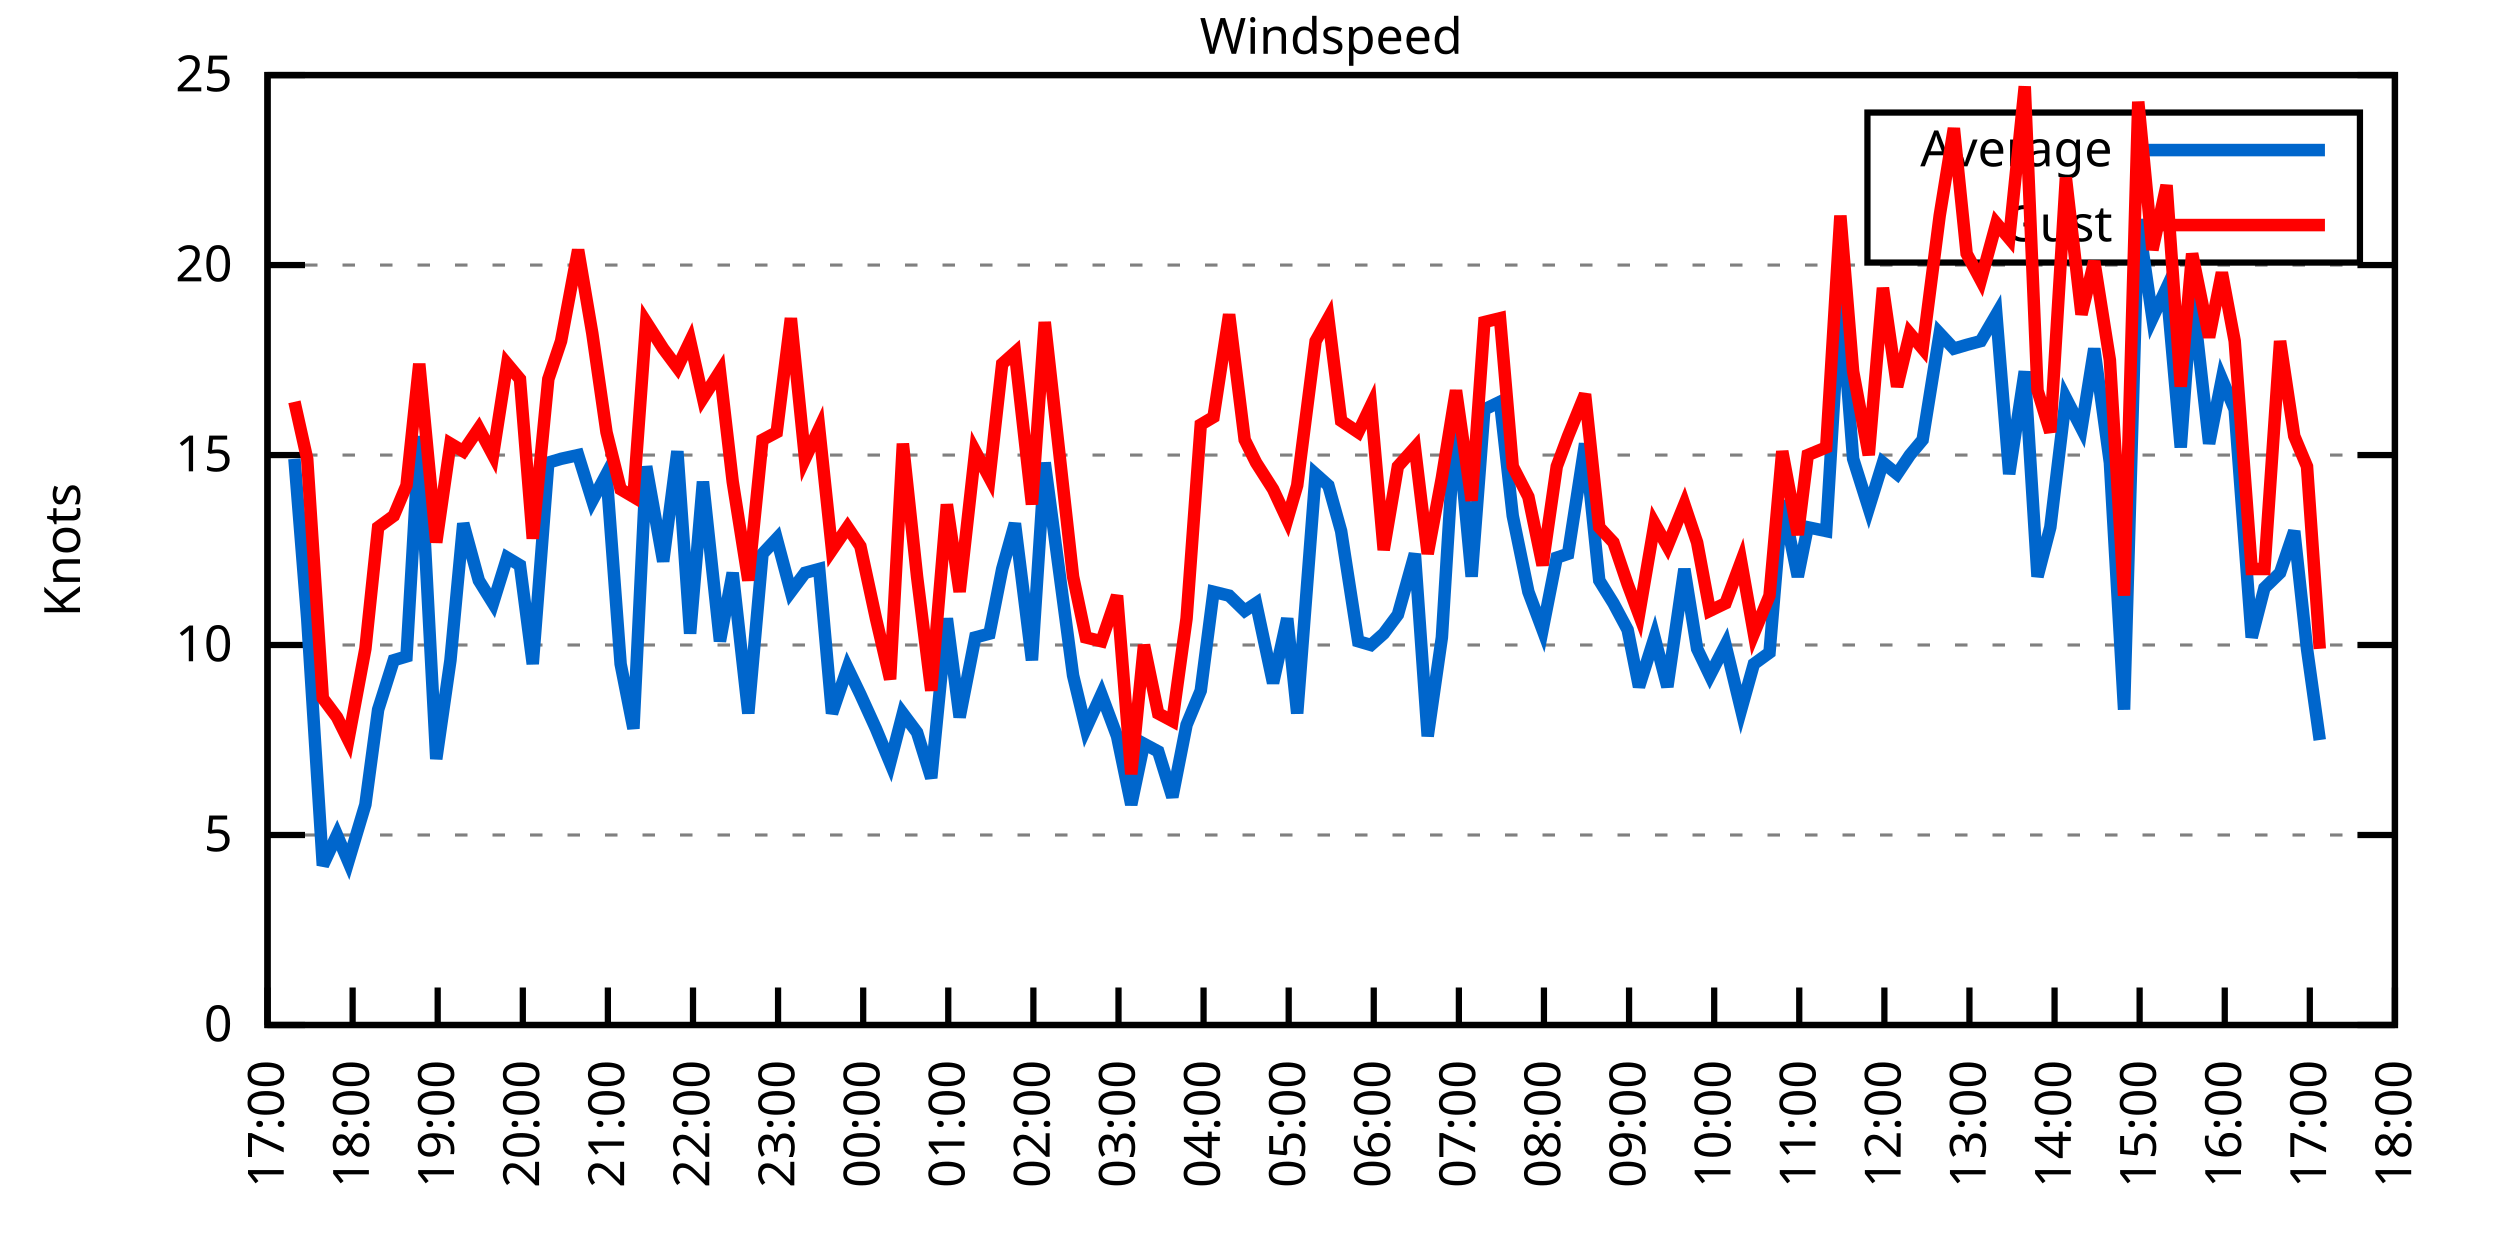
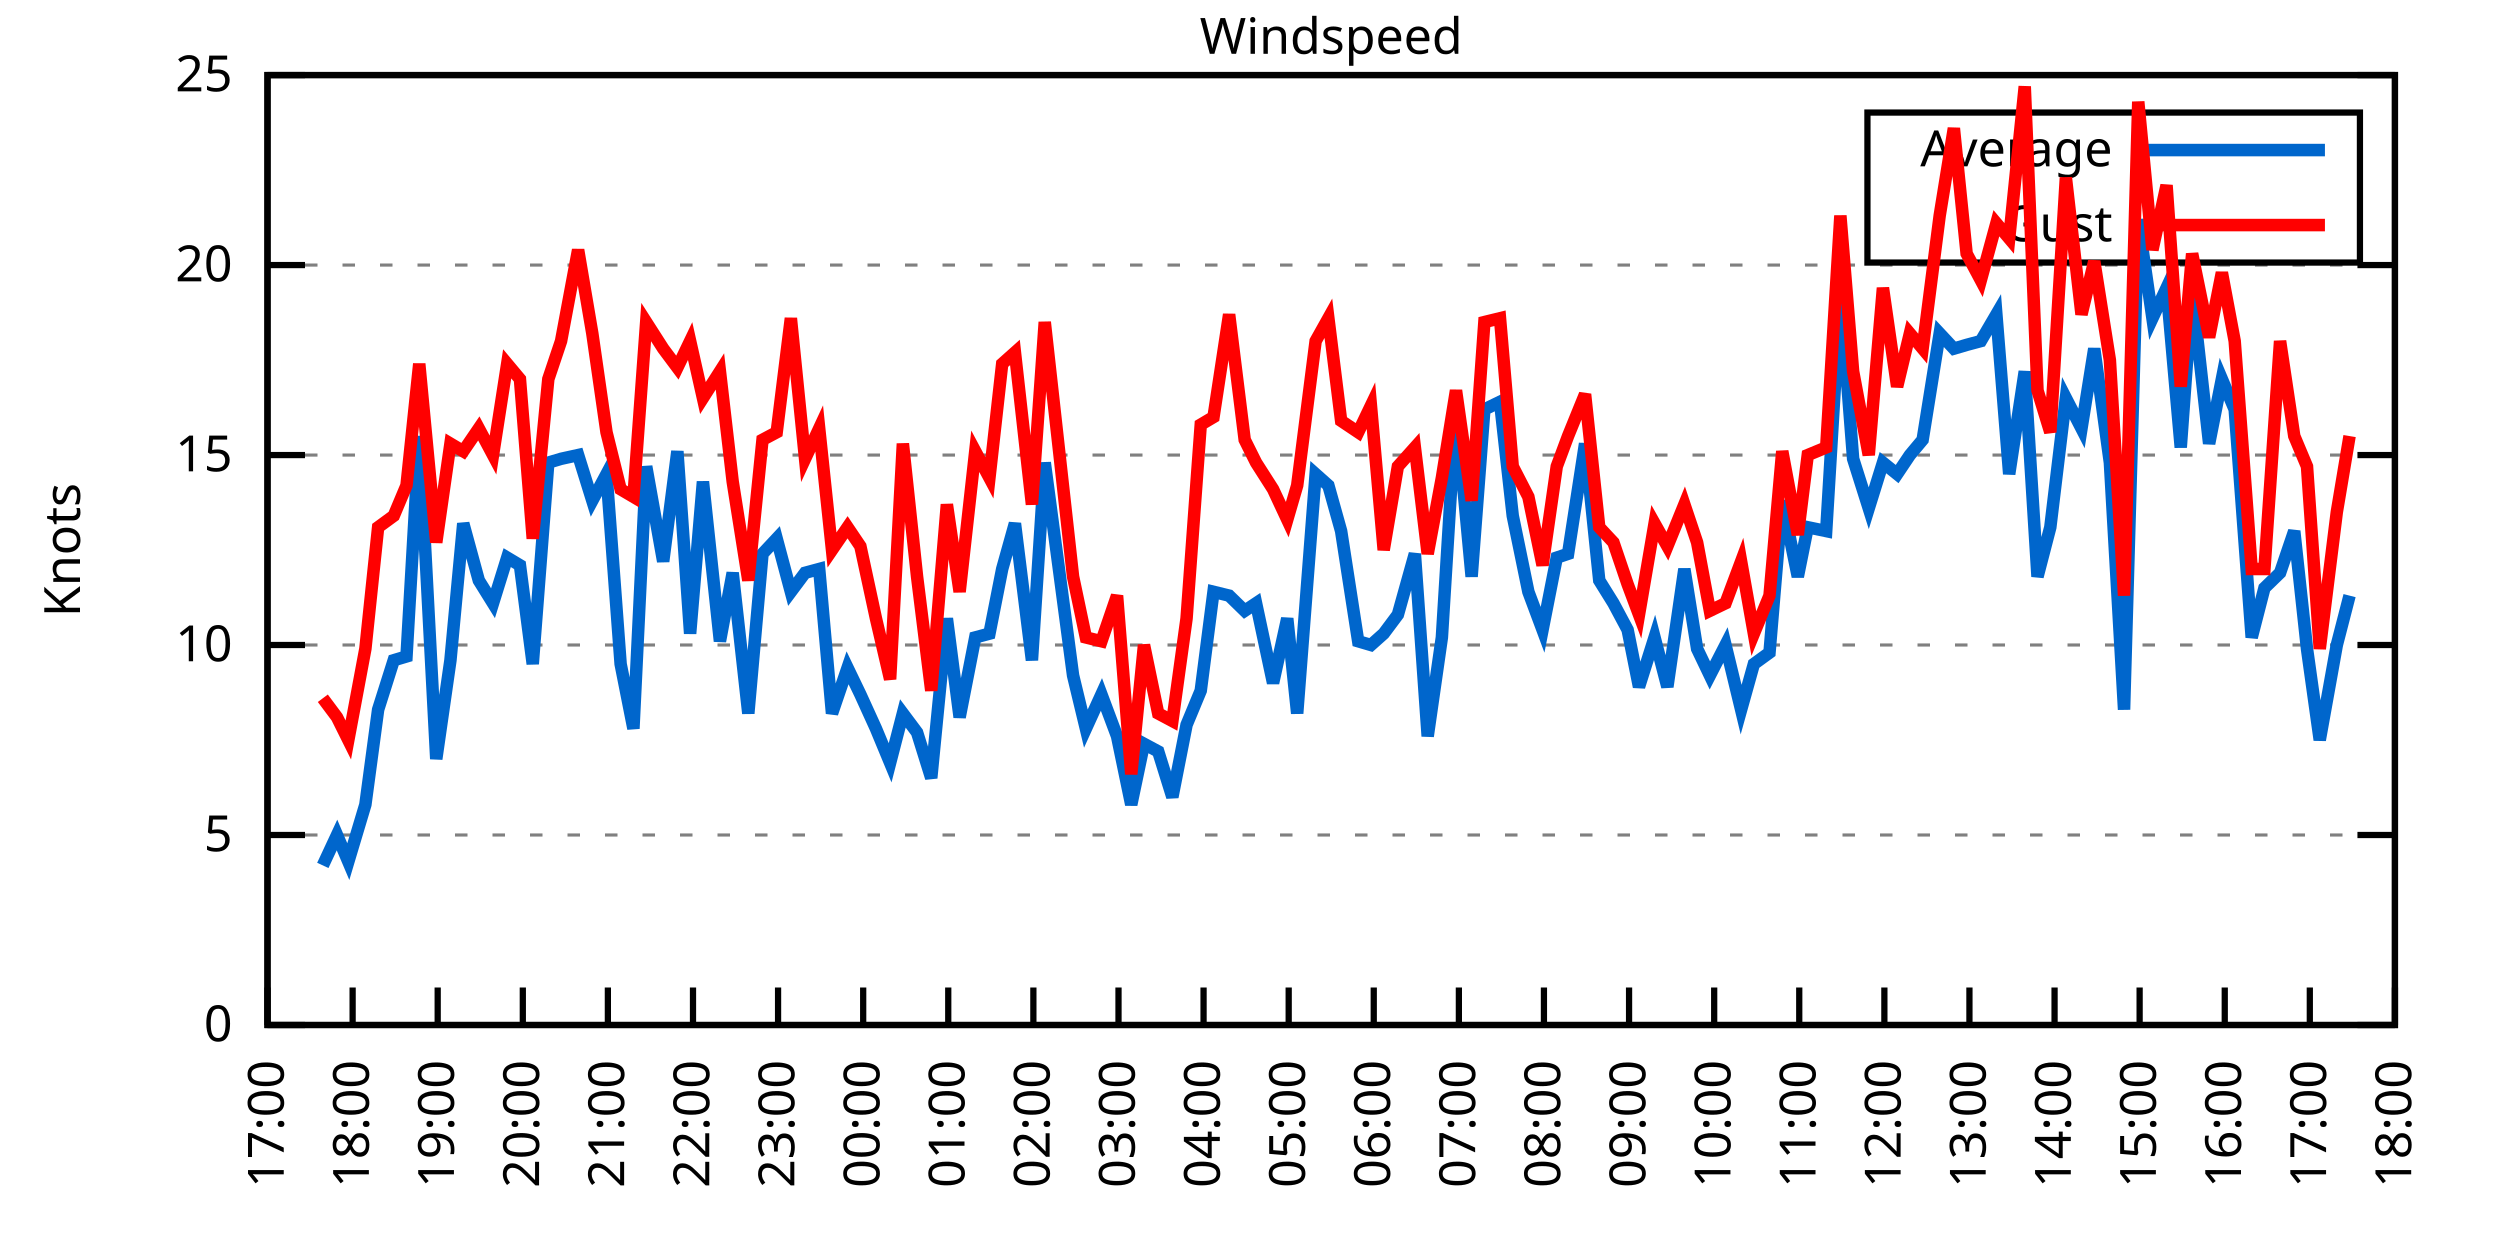
<svg xmlns="http://www.w3.org/2000/svg" xmlns:xlink="http://www.w3.org/1999/xlink" width="400" height="200" viewBox="0 0 400 200">
  <g id="gnuplot_canvas">
    <rect x="0" y="0" width="400" height="200" fill="none" />
    <defs>
      <circle id="gpDot" r="0.5" stroke-width="0.5" stroke="currentColor" />
      <path id="gpPt0" stroke-width="0.333" stroke="currentColor" d="M-1,0 h2 M0,-1 v2" />
      <path id="gpPt1" stroke-width="0.333" stroke="currentColor" d="M-1,-1 L1,1 M1,-1 L-1,1" />
      <path id="gpPt2" stroke-width="0.333" stroke="currentColor" d="M-1,0 L1,0 M0,-1 L0,1 M-1,-1 L1,1 M-1,1 L1,-1" />
      <rect id="gpPt3" stroke-width="0.333" stroke="currentColor" x="-1" y="-1" width="2" height="2" />
      <rect id="gpPt4" stroke-width="0.333" stroke="currentColor" fill="currentColor" x="-1" y="-1" width="2" height="2" />
      <circle id="gpPt5" stroke-width="0.333" stroke="currentColor" cx="0" cy="0" r="1" />
      <use xlink:href="#gpPt5" id="gpPt6" fill="currentColor" stroke="none" />
      <path id="gpPt7" stroke-width="0.333" stroke="currentColor" d="M0,-1.33 L-1.33,0.67 L1.33,0.67 z" />
      <use xlink:href="#gpPt7" id="gpPt8" fill="currentColor" stroke="none" />
      <use xlink:href="#gpPt7" id="gpPt9" stroke="currentColor" transform="rotate(180)" />
      <use xlink:href="#gpPt9" id="gpPt10" fill="currentColor" stroke="none" />
      <use xlink:href="#gpPt3" id="gpPt11" stroke="currentColor" transform="rotate(45)" />
      <use xlink:href="#gpPt11" id="gpPt12" fill="currentColor" stroke="none" />
      <path id="gpPt13" stroke-width="0.333" stroke="currentColor" d="M0,1.330 L1.265,0.411 L0.782,-1.067 L-0.782,-1.076 L-1.265,0.411 z" />
      <use xlink:href="#gpPt13" id="gpPt14" fill="currentColor" stroke="none" />
      <filter id="textbox" filterUnits="objectBoundingBox" x="0" y="0" height="1" width="1">
        <feFlood flood-color="white" flood-opacity="1" result="bgnd" />
        <feComposite in="SourceGraphic" in2="bgnd" operator="atop" />
      </filter>
      <filter id="greybox" filterUnits="objectBoundingBox" x="0" y="0" height="1" width="1">
        <feFlood flood-color="lightgrey" flood-opacity="1" result="grey" />
        <feComposite in="SourceGraphic" in2="grey" operator="atop" />
      </filter>
    </defs>
    <g fill="none" color="white" stroke="currentColor" stroke-width="1.00" stroke-linecap="butt" stroke-linejoin="miter">
</g>
    <g fill="none" color="black" stroke="currentColor" stroke-width="1.00" stroke-linecap="butt" stroke-linejoin="miter">
      <g stroke="none" shape-rendering="crispEdges">
        <polygon fill="rgb(255, 255, 255)" points="42.80,164.00 383.18,164.00 383.18,12.02 42.80,12.02 " />
      </g>
    </g>
    <g fill="none" color="black" stroke="currentColor" stroke-width="1.00" stroke-linecap="butt" stroke-linejoin="miter">
</g>
    <g fill="none" color="black" stroke="black" stroke-width="0.50" stroke-linecap="butt" stroke-linejoin="miter">
</g>
    <g fill="none" color="gray" stroke="currentColor" stroke-width="0.50" stroke-linecap="butt" stroke-linejoin="miter">
      <path stroke="gray" stroke-dasharray="2,4" class="gridline" d="M42.80,164.00 L383.19,164.00  " />
    </g>
    <g fill="none" color="gray" stroke="gray" stroke-width="1.00" stroke-linecap="butt" stroke-linejoin="miter">
</g>
    <g fill="none" color="black" stroke="currentColor" stroke-width="1.00" stroke-linecap="butt" stroke-linejoin="miter">
      <path stroke="black" d="M42.80,164.00 L48.80,164.00 M383.19,164.00 L377.19,164.00  " />
      <g transform="translate(37.20,166.60)" stroke="none" fill="black" font-family="Sans" font-size="8.00" text-anchor="end">
        <text>
          <tspan font-family="Sans"> 0</tspan>
        </text>
      </g>
    </g>
    <g fill="none" color="black" stroke="currentColor" stroke-width="1.00" stroke-linecap="butt" stroke-linejoin="miter">
</g>
    <g fill="none" color="black" stroke="black" stroke-width="0.50" stroke-linecap="butt" stroke-linejoin="miter">
</g>
    <g fill="none" color="gray" stroke="currentColor" stroke-width="0.50" stroke-linecap="butt" stroke-linejoin="miter">
      <path stroke="gray" stroke-dasharray="2,4" class="gridline" d="M42.80,133.60 L383.19,133.60  " />
    </g>
    <g fill="none" color="gray" stroke="gray" stroke-width="1.00" stroke-linecap="butt" stroke-linejoin="miter">
</g>
    <g fill="none" color="black" stroke="currentColor" stroke-width="1.00" stroke-linecap="butt" stroke-linejoin="miter">
      <path stroke="black" d="M42.80,133.60 L48.80,133.60 M383.19,133.60 L377.19,133.60  " />
      <g transform="translate(37.20,136.20)" stroke="none" fill="black" font-family="Sans" font-size="8.00" text-anchor="end">
        <text>
          <tspan font-family="Sans"> 5</tspan>
        </text>
      </g>
    </g>
    <g fill="none" color="black" stroke="currentColor" stroke-width="1.00" stroke-linecap="butt" stroke-linejoin="miter">
</g>
    <g fill="none" color="black" stroke="black" stroke-width="0.50" stroke-linecap="butt" stroke-linejoin="miter">
</g>
    <g fill="none" color="gray" stroke="currentColor" stroke-width="0.50" stroke-linecap="butt" stroke-linejoin="miter">
      <path stroke="gray" stroke-dasharray="2,4" class="gridline" d="M42.80,103.20 L383.19,103.20  " />
    </g>
    <g fill="none" color="gray" stroke="gray" stroke-width="1.00" stroke-linecap="butt" stroke-linejoin="miter">
</g>
    <g fill="none" color="black" stroke="currentColor" stroke-width="1.00" stroke-linecap="butt" stroke-linejoin="miter">
      <path stroke="black" d="M42.80,103.20 L48.80,103.20 M383.19,103.20 L377.19,103.20  " />
      <g transform="translate(37.20,105.80)" stroke="none" fill="black" font-family="Sans" font-size="8.00" text-anchor="end">
        <text>
          <tspan font-family="Sans"> 10</tspan>
        </text>
      </g>
    </g>
    <g fill="none" color="black" stroke="currentColor" stroke-width="1.00" stroke-linecap="butt" stroke-linejoin="miter">
</g>
    <g fill="none" color="black" stroke="black" stroke-width="0.50" stroke-linecap="butt" stroke-linejoin="miter">
</g>
    <g fill="none" color="gray" stroke="currentColor" stroke-width="0.50" stroke-linecap="butt" stroke-linejoin="miter">
      <path stroke="gray" stroke-dasharray="2,4" class="gridline" d="M42.80,72.81 L383.19,72.81  " />
    </g>
    <g fill="none" color="gray" stroke="gray" stroke-width="1.00" stroke-linecap="butt" stroke-linejoin="miter">
</g>
    <g fill="none" color="black" stroke="currentColor" stroke-width="1.00" stroke-linecap="butt" stroke-linejoin="miter">
      <path stroke="black" d="M42.80,72.81 L48.80,72.81 M383.19,72.81 L377.19,72.81  " />
      <g transform="translate(37.20,75.41)" stroke="none" fill="black" font-family="Sans" font-size="8.00" text-anchor="end">
        <text>
          <tspan font-family="Sans"> 15</tspan>
        </text>
      </g>
    </g>
    <g fill="none" color="black" stroke="currentColor" stroke-width="1.00" stroke-linecap="butt" stroke-linejoin="miter">
</g>
    <g fill="none" color="black" stroke="black" stroke-width="0.50" stroke-linecap="butt" stroke-linejoin="miter">
</g>
    <g fill="none" color="gray" stroke="currentColor" stroke-width="0.50" stroke-linecap="butt" stroke-linejoin="miter">
      <path stroke="gray" stroke-dasharray="2,4" class="gridline" d="M42.80,42.41 L383.19,42.41  " />
    </g>
    <g fill="none" color="gray" stroke="gray" stroke-width="1.00" stroke-linecap="butt" stroke-linejoin="miter">
</g>
    <g fill="none" color="black" stroke="currentColor" stroke-width="1.00" stroke-linecap="butt" stroke-linejoin="miter">
      <path stroke="black" d="M42.80,42.41 L48.80,42.41 M383.19,42.41 L377.19,42.41  " />
      <g transform="translate(37.20,45.01)" stroke="none" fill="black" font-family="Sans" font-size="8.00" text-anchor="end">
        <text>
          <tspan font-family="Sans"> 20</tspan>
        </text>
      </g>
    </g>
    <g fill="none" color="black" stroke="currentColor" stroke-width="1.00" stroke-linecap="butt" stroke-linejoin="miter">
</g>
    <g fill="none" color="black" stroke="black" stroke-width="0.50" stroke-linecap="butt" stroke-linejoin="miter">
</g>
    <g fill="none" color="gray" stroke="currentColor" stroke-width="0.50" stroke-linecap="butt" stroke-linejoin="miter">
      <path stroke="gray" stroke-dasharray="2,4" class="gridline" d="M42.80,12.01 L383.19,12.01  " />
    </g>
    <g fill="none" color="gray" stroke="gray" stroke-width="1.00" stroke-linecap="butt" stroke-linejoin="miter">
</g>
    <g fill="none" color="black" stroke="currentColor" stroke-width="1.00" stroke-linecap="butt" stroke-linejoin="miter">
      <path stroke="black" d="M42.80,12.01 L48.80,12.01 M383.19,12.01 L377.19,12.01  " />
      <g transform="translate(37.20,14.61)" stroke="none" fill="black" font-family="Sans" font-size="8.00" text-anchor="end">
        <text>
          <tspan font-family="Sans"> 25</tspan>
        </text>
      </g>
    </g>
    <g fill="none" color="black" stroke="currentColor" stroke-width="1.00" stroke-linecap="butt" stroke-linejoin="miter">
      <path stroke="black" d="M42.80,164.00 L42.80,158.00  " />
      <g transform="translate(45.40,169.60) rotate(270.00)" stroke="none" fill="black" font-family="Sans" font-size="8.00" text-anchor="end">
        <text>
          <tspan font-family="Sans">17:00</tspan>
        </text>
      </g>
    </g>
    <g fill="none" color="black" stroke="currentColor" stroke-width="1.00" stroke-linecap="butt" stroke-linejoin="miter">
      <path stroke="black" d="M56.42,164.00 L56.42,158.00  " />
      <g transform="translate(59.02,169.60) rotate(270.00)" stroke="none" fill="black" font-family="Sans" font-size="8.00" text-anchor="end">
        <text>
          <tspan font-family="Sans">18:00</tspan>
        </text>
      </g>
    </g>
    <g fill="none" color="black" stroke="currentColor" stroke-width="1.00" stroke-linecap="butt" stroke-linejoin="miter">
      <path stroke="black" d="M70.03,164.00 L70.03,158.00  " />
      <g transform="translate(72.63,169.60) rotate(270.00)" stroke="none" fill="black" font-family="Sans" font-size="8.00" text-anchor="end">
        <text>
          <tspan font-family="Sans">19:00</tspan>
        </text>
      </g>
    </g>
    <g fill="none" color="black" stroke="currentColor" stroke-width="1.00" stroke-linecap="butt" stroke-linejoin="miter">
      <path stroke="black" d="M83.65,164.00 L83.65,158.00  " />
      <g transform="translate(86.25,169.60) rotate(270.00)" stroke="none" fill="black" font-family="Sans" font-size="8.00" text-anchor="end">
        <text>
          <tspan font-family="Sans">20:00</tspan>
        </text>
      </g>
    </g>
    <g fill="none" color="black" stroke="currentColor" stroke-width="1.00" stroke-linecap="butt" stroke-linejoin="miter">
      <path stroke="black" d="M97.26,164.00 L97.26,158.00  " />
      <g transform="translate(99.86,169.60) rotate(270.00)" stroke="none" fill="black" font-family="Sans" font-size="8.00" text-anchor="end">
        <text>
          <tspan font-family="Sans">21:00</tspan>
        </text>
      </g>
    </g>
    <g fill="none" color="black" stroke="currentColor" stroke-width="1.00" stroke-linecap="butt" stroke-linejoin="miter">
      <path stroke="black" d="M110.88,164.00 L110.88,158.00  " />
      <g transform="translate(113.48,169.60) rotate(270.00)" stroke="none" fill="black" font-family="Sans" font-size="8.00" text-anchor="end">
        <text>
          <tspan font-family="Sans">22:00</tspan>
        </text>
      </g>
    </g>
    <g fill="none" color="black" stroke="currentColor" stroke-width="1.00" stroke-linecap="butt" stroke-linejoin="miter">
      <path stroke="black" d="M124.49,164.00 L124.49,158.00  " />
      <g transform="translate(127.09,169.60) rotate(270.00)" stroke="none" fill="black" font-family="Sans" font-size="8.00" text-anchor="end">
        <text>
          <tspan font-family="Sans">23:00</tspan>
        </text>
      </g>
    </g>
    <g fill="none" color="black" stroke="currentColor" stroke-width="1.00" stroke-linecap="butt" stroke-linejoin="miter">
      <path stroke="black" d="M138.11,164.00 L138.11,158.00  " />
      <g transform="translate(140.71,169.60) rotate(270.00)" stroke="none" fill="black" font-family="Sans" font-size="8.00" text-anchor="end">
        <text>
          <tspan font-family="Sans">00:00</tspan>
        </text>
      </g>
    </g>
    <g fill="none" color="black" stroke="currentColor" stroke-width="1.00" stroke-linecap="butt" stroke-linejoin="miter">
      <path stroke="black" d="M151.72,164.00 L151.72,158.00  " />
      <g transform="translate(154.32,169.60) rotate(270.00)" stroke="none" fill="black" font-family="Sans" font-size="8.00" text-anchor="end">
        <text>
          <tspan font-family="Sans">01:00</tspan>
        </text>
      </g>
    </g>
    <g fill="none" color="black" stroke="currentColor" stroke-width="1.00" stroke-linecap="butt" stroke-linejoin="miter">
      <path stroke="black" d="M165.34,164.00 L165.34,158.00  " />
      <g transform="translate(167.94,169.60) rotate(270.00)" stroke="none" fill="black" font-family="Sans" font-size="8.00" text-anchor="end">
        <text>
          <tspan font-family="Sans">02:00</tspan>
        </text>
      </g>
    </g>
    <g fill="none" color="black" stroke="currentColor" stroke-width="1.00" stroke-linecap="butt" stroke-linejoin="miter">
      <path stroke="black" d="M178.96,164.00 L178.96,158.00  " />
      <g transform="translate(181.56,169.60) rotate(270.00)" stroke="none" fill="black" font-family="Sans" font-size="8.00" text-anchor="end">
        <text>
          <tspan font-family="Sans">03:00</tspan>
        </text>
      </g>
    </g>
    <g fill="none" color="black" stroke="currentColor" stroke-width="1.00" stroke-linecap="butt" stroke-linejoin="miter">
      <path stroke="black" d="M192.57,164.00 L192.57,158.00  " />
      <g transform="translate(195.17,169.60) rotate(270.00)" stroke="none" fill="black" font-family="Sans" font-size="8.00" text-anchor="end">
        <text>
          <tspan font-family="Sans">04:00</tspan>
        </text>
      </g>
    </g>
    <g fill="none" color="black" stroke="currentColor" stroke-width="1.00" stroke-linecap="butt" stroke-linejoin="miter">
      <path stroke="black" d="M206.19,164.00 L206.19,158.00  " />
      <g transform="translate(208.79,169.60) rotate(270.00)" stroke="none" fill="black" font-family="Sans" font-size="8.00" text-anchor="end">
        <text>
          <tspan font-family="Sans">05:00</tspan>
        </text>
      </g>
    </g>
    <g fill="none" color="black" stroke="currentColor" stroke-width="1.00" stroke-linecap="butt" stroke-linejoin="miter">
      <path stroke="black" d="M219.80,164.00 L219.80,158.00  " />
      <g transform="translate(222.40,169.60) rotate(270.00)" stroke="none" fill="black" font-family="Sans" font-size="8.00" text-anchor="end">
        <text>
          <tspan font-family="Sans">06:00</tspan>
        </text>
      </g>
    </g>
    <g fill="none" color="black" stroke="currentColor" stroke-width="1.00" stroke-linecap="butt" stroke-linejoin="miter">
      <path stroke="black" d="M233.42,164.00 L233.42,158.00  " />
      <g transform="translate(236.02,169.60) rotate(270.00)" stroke="none" fill="black" font-family="Sans" font-size="8.00" text-anchor="end">
        <text>
          <tspan font-family="Sans">07:00</tspan>
        </text>
      </g>
    </g>
    <g fill="none" color="black" stroke="currentColor" stroke-width="1.00" stroke-linecap="butt" stroke-linejoin="miter">
      <path stroke="black" d="M247.03,164.00 L247.03,158.00  " />
      <g transform="translate(249.63,169.60) rotate(270.00)" stroke="none" fill="black" font-family="Sans" font-size="8.00" text-anchor="end">
        <text>
          <tspan font-family="Sans">08:00</tspan>
        </text>
      </g>
    </g>
    <g fill="none" color="black" stroke="currentColor" stroke-width="1.00" stroke-linecap="butt" stroke-linejoin="miter">
      <path stroke="black" d="M260.65,164.00 L260.65,158.00  " />
      <g transform="translate(263.25,169.60) rotate(270.00)" stroke="none" fill="black" font-family="Sans" font-size="8.00" text-anchor="end">
        <text>
          <tspan font-family="Sans">09:00</tspan>
        </text>
      </g>
    </g>
    <g fill="none" color="black" stroke="currentColor" stroke-width="1.00" stroke-linecap="butt" stroke-linejoin="miter">
      <path stroke="black" d="M274.27,164.00 L274.27,158.00  " />
      <g transform="translate(276.87,169.60) rotate(270.00)" stroke="none" fill="black" font-family="Sans" font-size="8.00" text-anchor="end">
        <text>
          <tspan font-family="Sans">10:00</tspan>
        </text>
      </g>
    </g>
    <g fill="none" color="black" stroke="currentColor" stroke-width="1.00" stroke-linecap="butt" stroke-linejoin="miter">
      <path stroke="black" d="M287.88,164.00 L287.88,158.00  " />
      <g transform="translate(290.48,169.60) rotate(270.00)" stroke="none" fill="black" font-family="Sans" font-size="8.00" text-anchor="end">
        <text>
          <tspan font-family="Sans">11:00</tspan>
        </text>
      </g>
    </g>
    <g fill="none" color="black" stroke="currentColor" stroke-width="1.00" stroke-linecap="butt" stroke-linejoin="miter">
      <path stroke="black" d="M301.50,164.00 L301.50,158.00  " />
      <g transform="translate(304.10,169.60) rotate(270.00)" stroke="none" fill="black" font-family="Sans" font-size="8.00" text-anchor="end">
        <text>
          <tspan font-family="Sans">12:00</tspan>
        </text>
      </g>
    </g>
    <g fill="none" color="black" stroke="currentColor" stroke-width="1.00" stroke-linecap="butt" stroke-linejoin="miter">
      <path stroke="black" d="M315.11,164.00 L315.11,158.00  " />
      <g transform="translate(317.71,169.60) rotate(270.00)" stroke="none" fill="black" font-family="Sans" font-size="8.00" text-anchor="end">
        <text>
          <tspan font-family="Sans">13:00</tspan>
        </text>
      </g>
    </g>
    <g fill="none" color="black" stroke="currentColor" stroke-width="1.00" stroke-linecap="butt" stroke-linejoin="miter">
      <path stroke="black" d="M328.73,164.00 L328.73,158.00  " />
      <g transform="translate(331.33,169.60) rotate(270.00)" stroke="none" fill="black" font-family="Sans" font-size="8.00" text-anchor="end">
        <text>
          <tspan font-family="Sans">14:00</tspan>
        </text>
      </g>
    </g>
    <g fill="none" color="black" stroke="currentColor" stroke-width="1.00" stroke-linecap="butt" stroke-linejoin="miter">
      <path stroke="black" d="M342.34,164.00 L342.34,158.00  " />
      <g transform="translate(344.94,169.60) rotate(270.00)" stroke="none" fill="black" font-family="Sans" font-size="8.00" text-anchor="end">
        <text>
          <tspan font-family="Sans">15:00</tspan>
        </text>
      </g>
    </g>
    <g fill="none" color="black" stroke="currentColor" stroke-width="1.00" stroke-linecap="butt" stroke-linejoin="miter">
      <path stroke="black" d="M355.96,164.00 L355.96,158.00  " />
      <g transform="translate(358.56,169.60) rotate(270.00)" stroke="none" fill="black" font-family="Sans" font-size="8.00" text-anchor="end">
        <text>
          <tspan font-family="Sans">16:00</tspan>
        </text>
      </g>
    </g>
    <g fill="none" color="black" stroke="currentColor" stroke-width="1.00" stroke-linecap="butt" stroke-linejoin="miter">
      <path stroke="black" d="M369.57,164.00 L369.57,158.00  " />
      <g transform="translate(372.17,169.60) rotate(270.00)" stroke="none" fill="black" font-family="Sans" font-size="8.00" text-anchor="end">
        <text>
          <tspan font-family="Sans">17:00</tspan>
        </text>
      </g>
    </g>
    <g fill="none" color="black" stroke="currentColor" stroke-width="1.00" stroke-linecap="butt" stroke-linejoin="miter">
      <path stroke="black" d="M383.19,164.00 L383.19,158.00  " />
      <g transform="translate(385.79,169.60) rotate(270.00)" stroke="none" fill="black" font-family="Sans" font-size="8.00" text-anchor="end">
        <text>
          <tspan font-family="Sans">18:00</tspan>
        </text>
      </g>
    </g>
    <g fill="none" color="black" stroke="currentColor" stroke-width="1.00" stroke-linecap="butt" stroke-linejoin="miter">
</g>
    <g fill="none" color="black" stroke="currentColor" stroke-width="1.00" stroke-linecap="butt" stroke-linejoin="miter">
      <path stroke="black" d="M42.80,12.01 L42.80,164.00 L383.19,164.00 L383.19,12.01 L42.80,12.01 Z  " />
    </g>
    <g fill="none" color="black" stroke="currentColor" stroke-width="1.00" stroke-linecap="butt" stroke-linejoin="miter">
</g>
    <g fill="none" color="black" stroke="currentColor" stroke-width="1.00" stroke-linecap="butt" stroke-linejoin="miter">
      <path stroke="black" d="M298.79,42.01 L298.79,18.01 L377.59,18.01 L377.59,42.01 L298.79,42.01 Z  " />
    </g>
    <g id="Windspeed_plot_1">
      <g fill="none" color="white" stroke="black" stroke-width="2.00" stroke-linecap="butt" stroke-linejoin="miter">
</g>
      <g fill="none" color="black" stroke="currentColor" stroke-width="2.00" stroke-linecap="butt" stroke-linejoin="miter">
        <g transform="translate(337.99,26.61)" stroke="none" fill="black" font-family="Sans" font-size="8.00" text-anchor="end">
          <text>
            <tspan font-family="Sans">Average</tspan>
          </text>
        </g>
      </g>
      <g fill="none" color="black" stroke="currentColor" stroke-width="2.00" stroke-linecap="butt" stroke-linejoin="miter">
-         <path stroke="rgb(  0, 102, 204)" d="M343.59,24.01 L371.99,24.01 M47.11,73.41 L49.15,98.95 L51.65,138.47 L53.92,133.60 L55.73,137.86 L58.46,128.74   L60.50,113.54 L63.00,105.64 L65.04,105.03 L67.08,69.77 L69.80,121.44 L72.07,105.64 L74.12,83.75 L76.61,92.87   L78.88,96.52 L81.15,89.22 L83.19,90.44 L85.24,106.24 L87.73,74.02 L89.77,73.41 L92.50,72.81 L94.77,80.10   L97.04,75.85 L99.30,106.24 L101.35,116.58 L103.39,74.63 L106.11,89.83 L108.38,72.20 L110.42,101.38 L112.47,77.06   L115.19,102.60 L117.23,91.65 L119.73,114.15 L122.00,88.61 L124.27,86.18 L126.54,94.69 L128.81,91.65 L131.07,91.04   L133.12,114.15 L135.61,106.85 L137.66,111.11 L140.15,116.58 L142.42,122.05 L144.46,114.15 L146.73,117.19 L149.00,124.48   L151.50,98.95 L153.54,114.76 L156.04,101.99 L158.31,101.38 L160.35,91.04 L162.39,83.75 L165.11,105.64 L167.16,74.02   L171.69,108.07 L173.74,116.58 L176.23,111.11 L178.73,117.80 L181.00,128.74 L183.04,119.01 L185.31,120.23 L187.58,127.52   L189.85,115.97 L192.12,110.50 L194.16,94.69 L196.66,95.30 L199.15,97.73 L200.97,96.52 L203.69,109.28 L205.96,98.95   L207.55,114.15 L210.50,75.85 L212.54,77.67 L214.58,84.97 L217.31,102.60 L219.35,103.20 L221.39,101.38 L223.66,98.34   L226.38,88.61 L228.43,117.80 L230.70,101.99 L232.96,65.51 L235.46,92.26 L237.50,65.51 L240.00,64.29 L242.04,82.53   L244.54,94.69 L246.81,100.77 L249.08,89.22 L250.89,88.61 L253.61,70.98 L255.88,92.87 L258.15,96.52 L260.42,100.77   L262.24,109.89 L264.73,101.99 L266.78,109.89 L269.50,91.04 L271.54,103.81 L273.58,108.07 L276.08,103.20 L278.58,113.54   L280.62,106.24 L283.12,104.42 L285.16,80.10 L287.65,92.26 L289.24,84.36 L292.19,84.97 L294.46,47.27 L296.50,73.41   L299.00,81.32 L301.27,74.02 L303.54,75.85 L305.58,72.81 L307.62,70.37 L310.35,53.35 L312.62,55.78 L314.66,55.18   L316.93,54.57 L319.42,50.31 L321.47,75.85 L323.96,59.43 L326.00,92.26 L328.05,84.36 L330.54,63.69 L333.04,68.55   L335.08,55.78 L337.58,74.02 L339.85,113.54 L342.12,35.11 L344.39,50.92 L346.65,46.06 L348.92,71.59 L350.74,46.66   L353.46,70.98 L355.50,60.65 L357.55,65.51 L360.27,101.99 L362.31,94.08 L364.81,91.65 L367.08,84.97 L369.12,103.81   L371.16,118.40  " />
+         <path stroke="rgb(  0, 102, 204)" d="M343.59,24.01 L371.99,24.01 M51.65,138.47 L53.92,133.60 L55.73,137.86 L58.46,128.74 L60.50,113.54 L63.00,105.64   L65.04,105.03 L67.08,69.77 L69.80,121.44 L72.07,105.64 L74.12,83.75 L76.61,92.87 L78.88,96.52 L81.15,89.22   L83.19,90.44 L85.24,106.24 L87.73,74.02 L89.77,73.41 L92.50,72.81 L94.77,80.10 L97.04,75.85 L99.30,106.24   L101.35,116.58 L103.39,74.63 L106.11,89.83 L108.38,72.20 L110.42,101.38 L112.47,77.06 L115.19,102.60 L117.23,91.65   L119.73,114.15 L122.00,88.61 L124.27,86.18 L126.54,94.69 L128.81,91.65 L131.07,91.04 L133.12,114.15 L135.61,106.85   L137.66,111.11 L140.15,116.58 L142.42,122.05 L144.46,114.15 L146.73,117.19 L149.00,124.48 L151.50,98.95 L153.54,114.76   L156.04,101.99 L158.31,101.38 L160.35,91.04 L162.39,83.75 L165.11,105.64 L167.16,74.02 L171.69,108.07 L173.74,116.58   L176.23,111.11 L178.73,117.80 L181.00,128.74 L183.04,119.01 L185.31,120.23 L187.58,127.52 L189.85,115.97 L192.12,110.50   L194.16,94.69 L196.66,95.30 L199.15,97.73 L200.97,96.52 L203.69,109.28 L205.96,98.95 L207.55,114.15 L210.50,75.85   L212.54,77.67 L214.58,84.97 L217.31,102.60 L219.35,103.20 L221.39,101.38 L223.66,98.34 L226.38,88.61 L228.43,117.80   L230.70,101.99 L232.96,65.51 L235.46,92.26 L237.50,65.51 L240.00,64.29 L242.04,82.53 L244.54,94.69 L246.81,100.77   L249.08,89.22 L250.89,88.61 L253.61,70.98 L255.88,92.87 L258.15,96.52 L260.42,100.77 L262.24,109.89 L264.73,101.99   L266.78,109.89 L269.50,91.04 L271.54,103.81 L273.58,108.07 L276.08,103.20 L278.58,113.54 L280.62,106.24 L283.12,104.42   L285.16,80.10 L287.65,92.26 L289.24,84.36 L292.19,84.97 L294.46,47.27 L296.50,73.41 L299.00,81.32 L301.27,74.02   L303.54,75.85 L305.58,72.81 L307.62,70.37 L310.35,53.35 L312.62,55.78 L314.66,55.18 L316.93,54.57 L319.42,50.31   L321.47,75.85 L323.96,59.43 L326.00,92.26 L328.05,84.36 L330.54,63.69 L333.04,68.55 L335.08,55.78 L337.58,74.02   L339.85,113.54 L342.12,35.11 L344.39,50.92 L346.65,46.06 L348.92,71.59 L350.74,46.66 L353.46,70.98 L355.50,60.65   L357.55,65.51 L360.27,101.99 L362.31,94.08 L364.81,91.65 L367.08,84.97 L369.12,103.81 L371.16,118.40 L373.89,103.20   L375.93,95.30  " />
      </g>
    </g>
    <g id="Windspeed_plot_2">
      <g fill="none" color="black" stroke="currentColor" stroke-width="2.00" stroke-linecap="butt" stroke-linejoin="miter">
        <g transform="translate(337.99,38.61)" stroke="none" fill="black" font-family="Sans" font-size="8.00" text-anchor="end">
          <text>
            <tspan font-family="Sans">Gust</tspan>
          </text>
        </g>
      </g>
      <g fill="none" color="black" stroke="currentColor" stroke-width="2.00" stroke-linecap="butt" stroke-linejoin="miter">
-         <path stroke="rgb(255,   0,   0)" d="M343.59,36.01 L371.99,36.01 M47.11,64.29 L49.15,73.41 L51.65,111.72 L53.92,114.76 L55.73,118.40 L58.46,103.81   L60.50,84.36 L63.00,82.53 L65.04,77.67 L67.08,58.21 L69.80,86.79 L72.07,70.98 L74.12,72.20 L76.61,68.55   L78.88,72.81 L81.15,58.21 L83.19,60.65 L85.24,86.18 L87.73,60.65 L89.77,54.57 L92.50,39.98 L94.77,53.35   L97.04,69.16 L99.30,78.28 L101.35,79.49 L103.39,51.53 L106.11,55.78 L108.38,58.82 L110.42,54.57 L112.47,63.69   L115.19,59.43 L117.23,77.06 L119.73,92.87 L122.00,70.37 L124.27,69.16 L126.54,50.92 L128.81,73.41 L131.07,68.55   L133.12,88.00 L135.61,84.36 L137.66,87.40 L140.15,98.95 L142.42,108.68 L144.46,70.98 L146.73,92.26 L149.00,110.50   L151.50,80.71 L153.54,94.69 L156.04,72.20 L158.31,76.45 L160.35,58.21 L162.39,56.39 L165.11,80.71 L167.16,51.53   L171.69,92.26 L173.74,101.99 L176.23,102.60 L178.73,95.30 L181.00,123.87 L183.04,103.20 L185.31,114.15 L187.58,115.36   L189.85,98.95 L192.12,67.94 L194.16,66.73 L196.66,50.31 L199.15,70.37 L200.97,74.02 L203.69,78.28 L205.96,83.14   L207.55,77.67 L210.50,54.57 L212.54,50.92 L214.58,67.33 L217.31,69.16 L219.35,64.90 L221.39,88.00 L223.66,74.63   L226.38,71.59 L228.43,88.61 L230.70,76.45 L232.96,62.47 L235.46,80.10 L237.50,51.53 L240.00,50.92 L242.04,74.63   L244.54,79.49 L246.81,90.44 L249.08,74.63 L250.89,69.77 L253.61,63.08 L255.88,84.36 L258.15,86.79 L260.42,93.48   L262.24,98.34 L264.73,83.75 L266.78,87.40 L269.50,80.71 L271.54,86.79 L273.58,97.73 L276.08,96.52 L278.58,89.83   L280.62,101.38 L283.12,95.30 L285.16,72.20 L287.65,85.57 L289.24,72.81 L292.19,71.59 L294.46,34.50 L296.50,59.43   L299.00,72.81 L301.27,46.06 L303.54,61.86 L305.58,53.35 L307.62,55.78 L310.35,34.50 L312.62,20.52 L314.66,40.58   L316.93,44.84 L319.42,35.72 L321.47,38.15 L323.96,13.83 L326.00,62.47 L328.05,69.16 L330.54,28.42 L333.04,50.31   L335.08,41.80 L337.58,57.61 L339.85,95.30 L342.12,16.27 L344.39,39.98 L346.65,29.64 L348.92,61.86 L350.74,40.58   L353.46,53.96 L355.50,43.62 L357.55,54.57 L360.27,91.04 L362.31,91.04 L364.81,54.57 L367.08,69.77 L369.12,74.63   L371.16,103.81  " />
+         <path stroke="rgb(255,   0,   0)" d="M343.59,36.01 L371.99,36.01 M51.65,111.72 L53.92,114.76 L55.73,118.40 L58.46,103.81 L60.50,84.36 L63.00,82.53   L65.04,77.67 L67.08,58.21 L69.80,86.79 L72.07,70.98 L74.12,72.20 L76.61,68.55 L78.88,72.81 L81.15,58.21   L83.19,60.65 L85.24,86.18 L87.73,60.65 L89.77,54.57 L92.50,39.98 L94.77,53.35 L97.04,69.16 L99.30,78.28   L101.35,79.49 L103.39,51.53 L106.11,55.78 L108.38,58.82 L110.42,54.57 L112.47,63.69 L115.19,59.43 L117.23,77.06   L119.73,92.87 L122.00,70.37 L124.27,69.16 L126.54,50.92 L128.81,73.41 L131.07,68.55 L133.12,88.00 L135.61,84.36   L137.66,87.40 L140.15,98.95 L142.42,108.68 L144.46,70.98 L146.73,92.26 L149.00,110.50 L151.50,80.71 L153.54,94.69   L156.04,72.20 L158.31,76.45 L160.35,58.21 L162.39,56.39 L165.11,80.71 L167.16,51.53 L171.69,92.26 L173.74,101.99   L176.23,102.60 L178.73,95.30 L181.00,123.87 L183.04,103.20 L185.31,114.15 L187.58,115.36 L189.85,98.95 L192.12,67.94   L194.16,66.73 L196.66,50.31 L199.15,70.37 L200.97,74.02 L203.69,78.28 L205.96,83.14 L207.55,77.67 L210.50,54.57   L212.54,50.92 L214.58,67.33 L217.31,69.16 L219.35,64.90 L221.39,88.00 L223.66,74.63 L226.38,71.59 L228.43,88.61   L230.70,76.45 L232.96,62.47 L235.46,80.10 L237.50,51.53 L240.00,50.92 L242.04,74.63 L244.54,79.49 L246.81,90.44   L249.08,74.63 L250.89,69.77 L253.61,63.08 L255.88,84.36 L258.15,86.79 L260.42,93.48 L262.24,98.34 L264.73,83.75   L266.78,87.40 L269.50,80.71 L271.54,86.79 L273.58,97.73 L276.08,96.52 L278.58,89.83 L280.62,101.38 L283.12,95.30   L285.16,72.20 L287.65,85.57 L289.24,72.81 L292.19,71.59 L294.46,34.50 L296.50,59.43 L299.00,72.81 L301.27,46.06   L303.54,61.86 L305.58,53.35 L307.62,55.78 L310.35,34.50 L312.62,20.52 L314.66,40.58 L316.93,44.84 L319.42,35.72   L321.47,38.15 L323.96,13.83 L326.00,62.47 L328.05,69.16 L330.54,28.42 L333.04,50.31 L335.08,41.80 L337.58,57.61   L339.85,95.30 L342.12,16.27 L344.39,39.98 L346.65,29.64 L348.92,61.86 L350.74,40.58 L353.46,53.96 L355.50,43.62   L357.55,54.57 L360.27,91.04 L362.31,91.04 L364.81,54.57 L367.08,69.77 L369.12,74.63 L371.16,103.81 L373.89,81.93   L375.93,69.77  " />
      </g>
    </g>
    <g fill="none" color="black" stroke="currentColor" stroke-width="2.00" stroke-linecap="butt" stroke-linejoin="miter">
</g>
    <g fill="none" color="black" stroke="black" stroke-width="1.00" stroke-linecap="butt" stroke-linejoin="miter">
</g>
    <g fill="none" color="black" stroke="currentColor" stroke-width="1.00" stroke-linecap="butt" stroke-linejoin="miter">
      <path stroke="black" d="M42.80,12.01 L42.80,164.00 L383.19,164.00 L383.19,12.01 L42.80,12.01 Z  " />
      <g transform="translate(12.80,88.01) rotate(270.00)" stroke="none" fill="black" font-family="Sans" font-size="8.00" text-anchor="middle">
        <text>
          <tspan font-family="Sans">Knots</tspan>
        </text>
      </g>
    </g>
    <g fill="none" color="black" stroke="currentColor" stroke-width="1.00" stroke-linecap="butt" stroke-linejoin="miter">
</g>
    <g fill="none" color="black" stroke="currentColor" stroke-width="1.00" stroke-linecap="butt" stroke-linejoin="miter">
      <g transform="translate(212.99,8.61)" stroke="none" fill="black" font-family="Sans" font-size="8.00" text-anchor="middle">
        <text>
          <tspan font-family="Sans">Windspeed</tspan>
        </text>
      </g>
    </g>
    <g fill="none" color="black" stroke="currentColor" stroke-width="1.00" stroke-linecap="butt" stroke-linejoin="miter">
</g>
  </g>
</svg>
